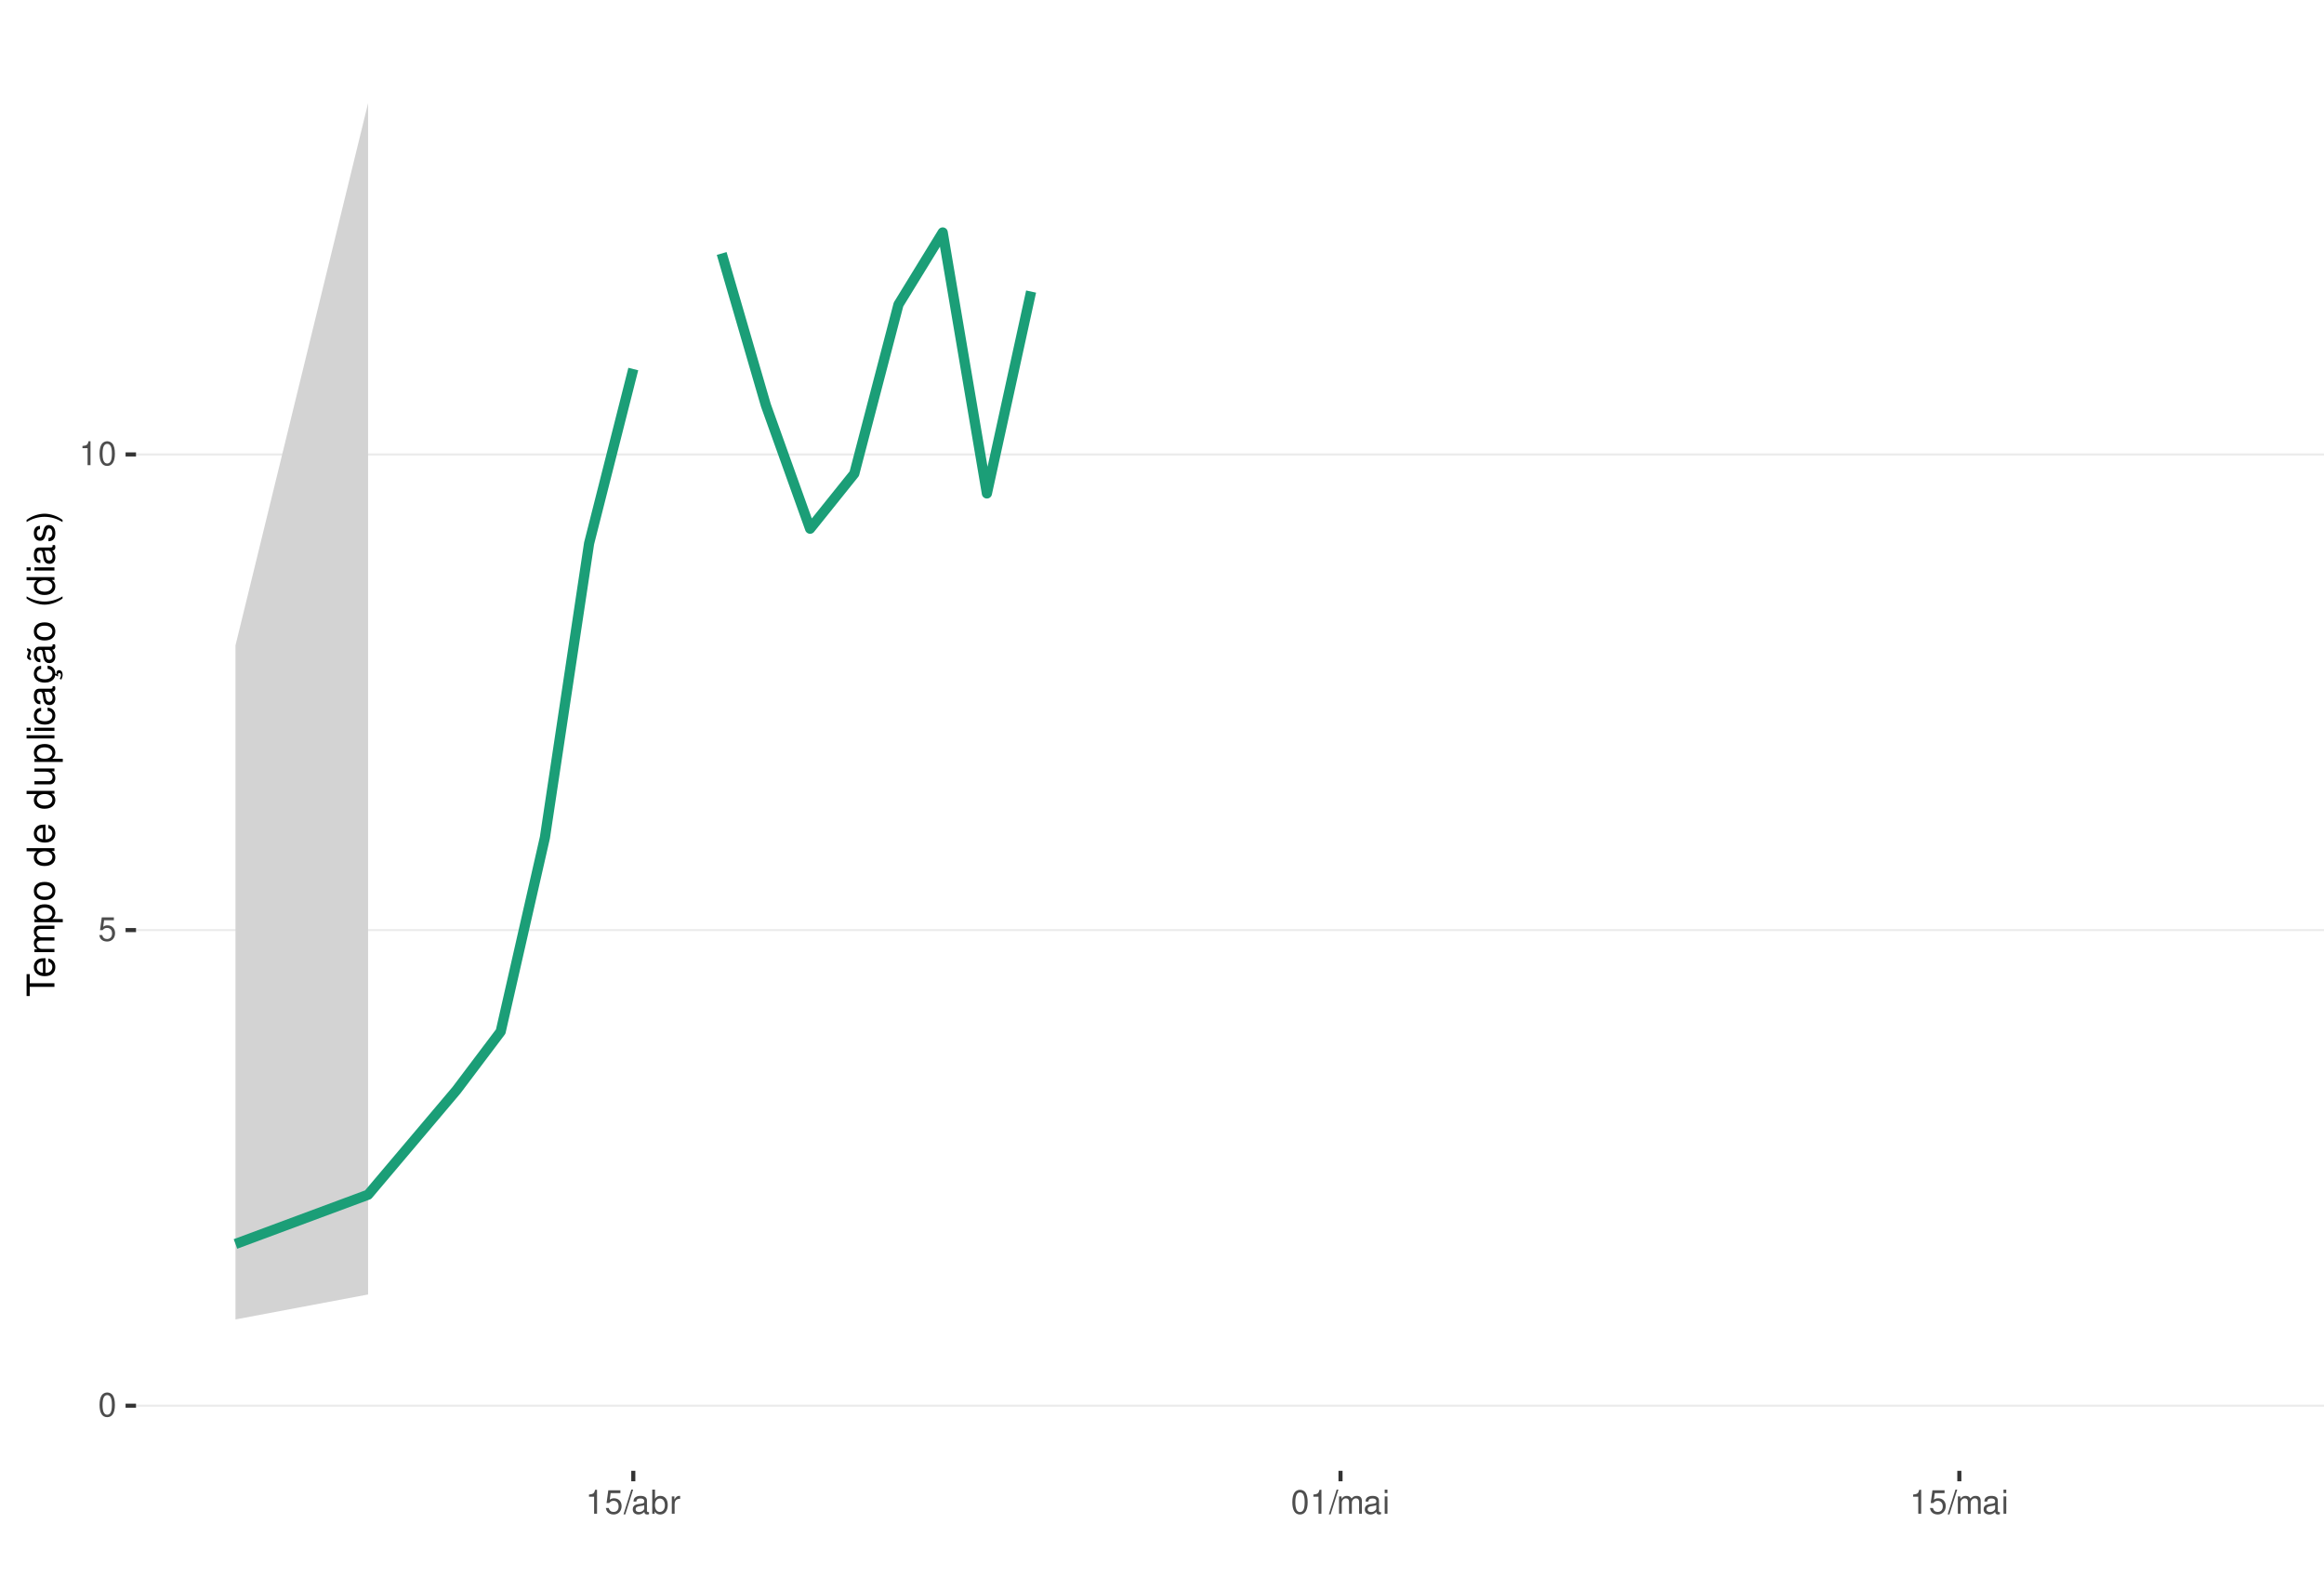
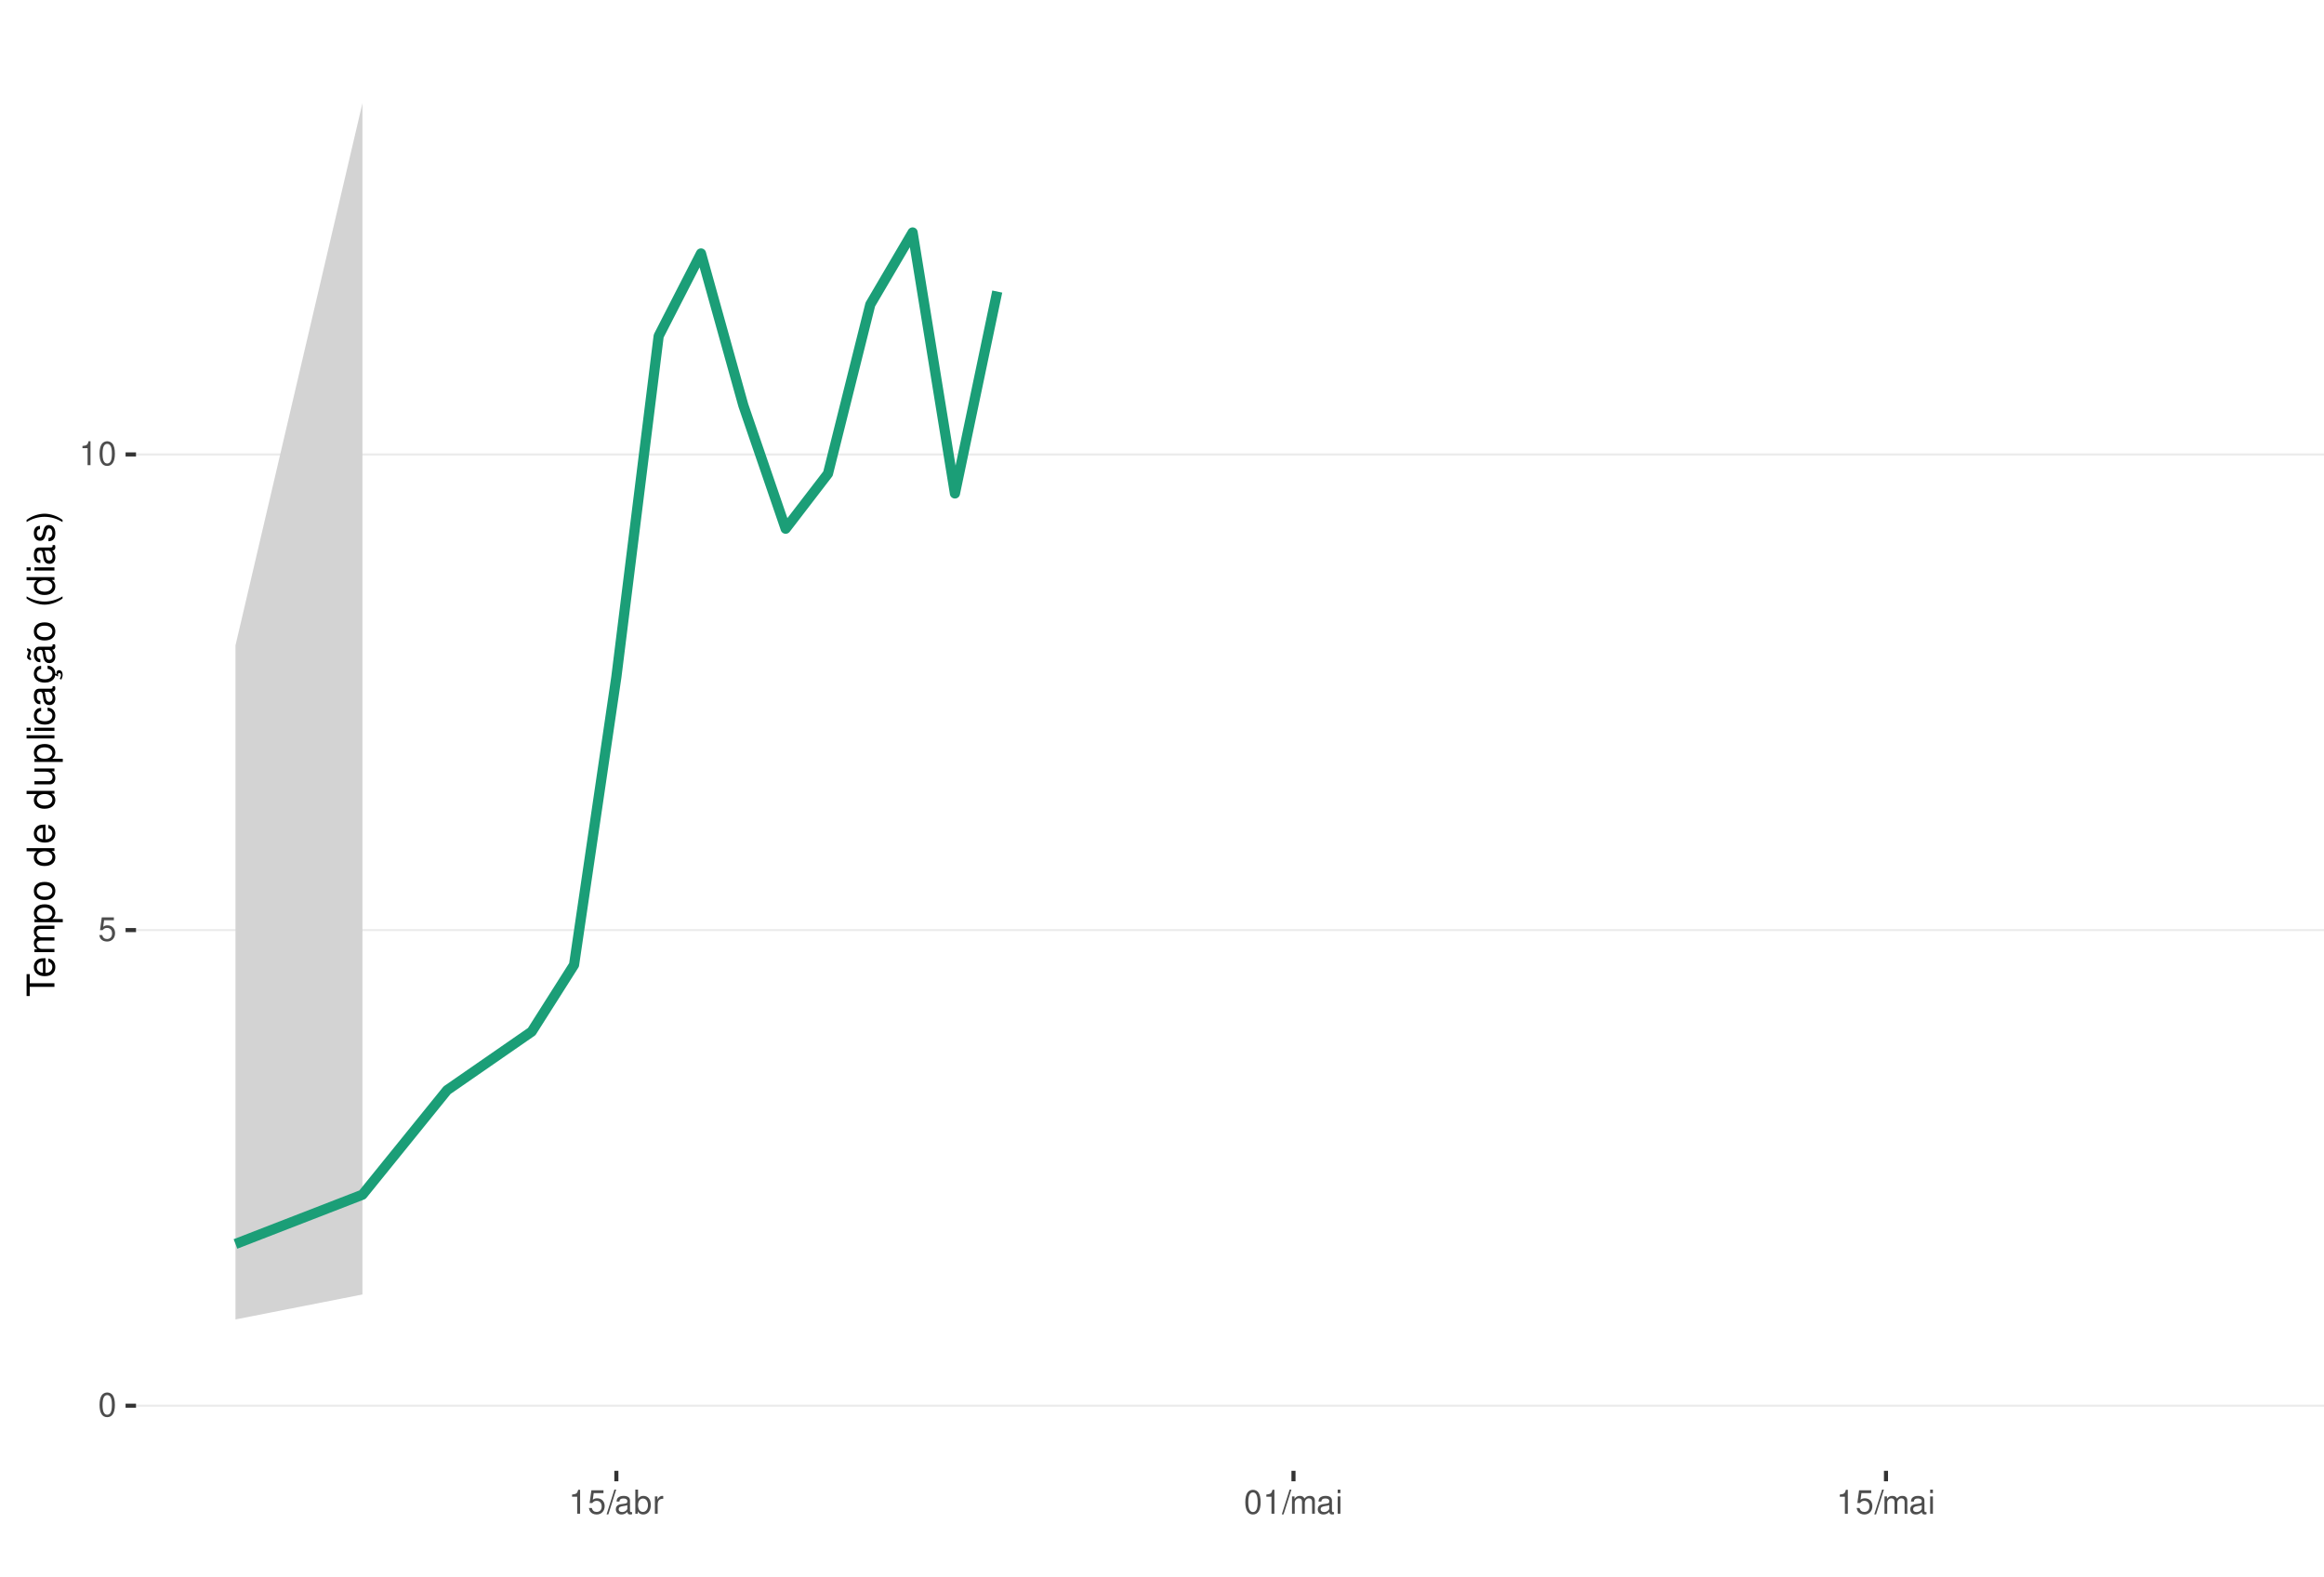
<svg xmlns="http://www.w3.org/2000/svg" xmlns:xlink="http://www.w3.org/1999/xlink" width="609pt" height="413pt" viewBox="0 0 609 413" version="1.1">
  <defs>
    <g>
      <symbol overflow="visible" id="glyph0-0">
        <path style="stroke:none;" d="" />
      </symbol>
      <symbol overflow="visible" id="glyph0-1">
        <path style="stroke:none;" d="M 2.375 -6.266 C 1.812 -6.266 1.297 -6 0.969 -5.578 C 0.578 -5.016 0.375 -4.188 0.375 -3.031 C 0.375 -0.922 1.062 0.203 2.375 0.203 C 3.672 0.203 4.391 -0.922 4.391 -2.984 C 4.391 -4.188 4.203 -5 3.797 -5.578 C 3.469 -6 2.953 -6.266 2.375 -6.266 Z M 2.375 -5.578 C 3.203 -5.578 3.609 -4.75 3.609 -3.047 C 3.609 -1.266 3.219 -0.438 2.359 -0.438 C 1.562 -0.438 1.156 -1.297 1.156 -3.016 C 1.156 -4.75 1.562 -5.578 2.375 -5.578 Z M 2.375 -5.578 " />
      </symbol>
      <symbol overflow="visible" id="glyph0-2">
        <path style="stroke:none;" d="M 4.125 -6.141 L 0.953 -6.141 L 0.5 -2.797 L 1.188 -2.797 C 1.547 -3.219 1.844 -3.375 2.328 -3.375 C 3.156 -3.375 3.656 -2.797 3.656 -1.891 C 3.656 -1.016 3.156 -0.469 2.312 -0.469 C 1.656 -0.469 1.25 -0.812 1.062 -1.5 L 0.297 -1.5 C 0.406 -1 0.5 -0.766 0.672 -0.531 C 1.016 -0.062 1.641 0.203 2.344 0.203 C 3.578 0.203 4.438 -0.703 4.438 -2 C 4.438 -3.219 3.641 -4.047 2.453 -4.047 C 2.031 -4.047 1.672 -3.938 1.328 -3.672 L 1.562 -5.391 L 4.125 -5.391 Z M 4.125 -6.141 " />
      </symbol>
      <symbol overflow="visible" id="glyph0-3">
        <path style="stroke:none;" d="M 2.234 -4.453 L 2.234 0 L 3 0 L 3 -6.266 L 2.5 -6.266 C 2.234 -5.297 2.062 -5.172 0.891 -5.016 L 0.891 -4.453 Z M 2.234 -4.453 " />
      </symbol>
      <symbol overflow="visible" id="glyph0-4">
        <path style="stroke:none;" d="M 1.984 -6.312 L -0.062 0.172 L 0.406 0.172 L 2.453 -6.312 Z M 1.984 -6.312 " />
      </symbol>
      <symbol overflow="visible" id="glyph0-5">
        <path style="stroke:none;" d="M 4.625 -0.422 C 4.547 -0.406 4.516 -0.406 4.469 -0.406 C 4.219 -0.406 4.078 -0.531 4.078 -0.766 L 4.078 -3.422 C 4.078 -4.234 3.5 -4.672 2.375 -4.672 C 1.719 -4.672 1.188 -4.469 0.875 -4.141 C 0.672 -3.906 0.578 -3.641 0.562 -3.188 L 1.297 -3.188 C 1.344 -3.75 1.672 -4 2.359 -4 C 3.016 -4 3.375 -3.75 3.375 -3.328 L 3.375 -3.141 C 3.359 -2.828 3.203 -2.703 2.609 -2.625 C 1.594 -2.5 1.438 -2.469 1.156 -2.359 C 0.625 -2.125 0.359 -1.734 0.359 -1.141 C 0.359 -0.312 0.938 0.203 1.859 0.203 C 2.422 0.203 2.875 0 3.391 -0.469 C 3.438 0 3.672 0.203 4.141 0.203 C 4.297 0.203 4.391 0.188 4.625 0.125 Z M 3.375 -1.422 C 3.375 -1.188 3.297 -1.031 3.078 -0.844 C 2.781 -0.578 2.438 -0.438 2.016 -0.438 C 1.453 -0.438 1.109 -0.703 1.109 -1.156 C 1.109 -1.641 1.422 -1.875 2.203 -1.984 C 2.984 -2.094 3.125 -2.125 3.375 -2.234 Z M 3.375 -1.422 " />
      </symbol>
      <symbol overflow="visible" id="glyph0-6">
        <path style="stroke:none;" d="M 0.469 -6.312 L 0.469 0 L 1.109 0 L 1.109 -0.578 C 1.469 -0.047 1.922 0.203 2.547 0.203 C 3.75 0.203 4.531 -0.781 4.531 -2.281 C 4.531 -3.75 3.797 -4.672 2.594 -4.672 C 1.969 -4.672 1.531 -4.438 1.188 -3.922 L 1.188 -6.312 Z M 2.453 -3.984 C 3.25 -3.984 3.781 -3.297 3.781 -2.203 C 3.781 -1.172 3.234 -0.469 2.453 -0.469 C 1.672 -0.469 1.188 -1.172 1.188 -2.234 C 1.188 -3.297 1.672 -3.984 2.453 -3.984 Z M 2.453 -3.984 " />
      </symbol>
      <symbol overflow="visible" id="glyph0-7">
        <path style="stroke:none;" d="M 0.594 -4.531 L 0.594 0 L 1.328 0 L 1.328 -2.359 C 1.328 -3.438 1.781 -3.938 2.781 -3.906 L 2.781 -4.641 C 2.656 -4.656 2.594 -4.672 2.5 -4.672 C 2.031 -4.672 1.672 -4.391 1.266 -3.719 L 1.266 -4.531 Z M 0.594 -4.531 " />
      </symbol>
      <symbol overflow="visible" id="glyph0-8">
        <path style="stroke:none;" d="M 0.609 -4.531 L 0.609 0 L 1.328 0 L 1.328 -2.844 C 1.328 -3.5 1.812 -4.031 2.391 -4.031 C 2.938 -4.031 3.234 -3.703 3.234 -3.125 L 3.234 0 L 3.969 0 L 3.969 -2.844 C 3.969 -3.5 4.438 -4.031 5.031 -4.031 C 5.562 -4.031 5.875 -3.703 5.875 -3.125 L 5.875 0 L 6.594 0 L 6.594 -3.406 C 6.594 -4.219 6.125 -4.672 5.281 -4.672 C 4.672 -4.672 4.312 -4.484 3.891 -3.969 C 3.625 -4.453 3.25 -4.672 2.672 -4.672 C 2.062 -4.672 1.656 -4.438 1.266 -3.891 L 1.266 -4.531 Z M 0.609 -4.531 " />
      </symbol>
      <symbol overflow="visible" id="glyph0-9">
        <path style="stroke:none;" d="M 1.297 -4.531 L 0.578 -4.531 L 0.578 0 L 1.297 0 Z M 1.297 -6.312 L 0.578 -6.312 L 0.578 -5.406 L 1.297 -5.406 Z M 1.297 -6.312 " />
      </symbol>
      <symbol overflow="visible" id="glyph1-0">
        <path style="stroke:none;" d="" />
      </symbol>
      <symbol overflow="visible" id="glyph1-1">
        <path style="stroke:none;" d="M -6.469 -3.547 L -6.469 -5.938 L -7.297 -5.938 L -7.297 -0.203 L -6.469 -0.203 L -6.469 -2.609 L 0 -2.609 L 0 -3.547 Z M -6.469 -3.547 " />
      </symbol>
      <symbol overflow="visible" id="glyph1-2">
        <path style="stroke:none;" d="M -2.344 -5.125 C -3.141 -5.125 -3.625 -5.062 -4.016 -4.922 C -4.875 -4.578 -5.391 -3.781 -5.391 -2.797 C -5.391 -1.344 -4.281 -0.406 -2.547 -0.406 C -0.812 -0.406 0.234 -1.297 0.234 -2.781 C 0.234 -3.984 -0.453 -4.812 -1.594 -5.016 L -1.594 -4.188 C -0.906 -3.953 -0.547 -3.484 -0.547 -2.812 C -0.547 -2.281 -0.781 -1.828 -1.219 -1.547 C -1.516 -1.344 -1.812 -1.281 -2.344 -1.266 Z M -3.016 -1.297 C -3.984 -1.359 -4.625 -1.953 -4.625 -2.797 C -4.625 -3.641 -3.953 -4.234 -3.016 -4.234 Z M -3.016 -1.297 " />
      </symbol>
      <symbol overflow="visible" id="glyph1-3">
        <path style="stroke:none;" d="M -5.234 -0.703 L 0 -0.703 L 0 -1.547 L -3.297 -1.547 C -4.047 -1.547 -4.656 -2.094 -4.656 -2.766 C -4.656 -3.391 -4.281 -3.734 -3.609 -3.734 L 0 -3.734 L 0 -4.578 L -3.297 -4.578 C -4.047 -4.578 -4.656 -5.125 -4.656 -5.812 C -4.656 -6.422 -4.266 -6.781 -3.609 -6.781 L 0 -6.781 L 0 -7.625 L -3.938 -7.625 C -4.875 -7.625 -5.391 -7.078 -5.391 -6.094 C -5.391 -5.406 -5.188 -4.984 -4.594 -4.484 C -5.156 -4.188 -5.391 -3.766 -5.391 -3.078 C -5.391 -2.375 -5.125 -1.906 -4.5 -1.469 L -5.234 -1.469 Z M -5.234 -0.703 " />
      </symbol>
      <symbol overflow="visible" id="glyph1-4">
        <path style="stroke:none;" d="M 2.188 -0.547 L 2.188 -1.375 L -0.547 -1.375 C -0.016 -1.812 0.234 -2.312 0.234 -2.984 C 0.234 -4.344 -0.859 -5.234 -2.531 -5.234 C -4.297 -5.234 -5.391 -4.375 -5.391 -2.984 C -5.391 -2.266 -5.062 -1.703 -4.453 -1.312 L -5.234 -1.312 L -5.234 -0.547 Z M -4.609 -2.844 C -4.609 -3.766 -3.797 -4.359 -2.547 -4.359 C -1.359 -4.359 -0.547 -3.75 -0.547 -2.844 C -0.547 -1.953 -1.344 -1.375 -2.578 -1.375 C -3.812 -1.375 -4.609 -1.953 -4.609 -2.844 Z M -4.609 -2.844 " />
      </symbol>
      <symbol overflow="visible" id="glyph1-5">
        <path style="stroke:none;" d="M -5.391 -2.719 C -5.391 -1.234 -4.344 -0.359 -2.578 -0.359 C -0.812 -0.359 0.234 -1.234 0.234 -2.734 C 0.234 -4.203 -0.812 -5.094 -2.547 -5.094 C -4.359 -5.094 -5.391 -4.234 -5.391 -2.719 Z M -4.625 -2.734 C -4.625 -3.672 -3.844 -4.234 -2.547 -4.234 C -1.312 -4.234 -0.547 -3.656 -0.547 -2.734 C -0.547 -1.797 -1.312 -1.234 -2.578 -1.234 C -3.844 -1.234 -4.625 -1.797 -4.625 -2.734 Z M -4.625 -2.734 " />
      </symbol>
      <symbol overflow="visible" id="glyph1-6">
        <path style="stroke:none;" d="" />
      </symbol>
      <symbol overflow="visible" id="glyph1-7">
        <path style="stroke:none;" d="M -7.297 -4.953 L -7.297 -4.125 L -4.578 -4.125 C -5.109 -3.766 -5.391 -3.203 -5.391 -2.516 C -5.391 -1.156 -4.297 -0.266 -2.625 -0.266 C -0.859 -0.266 0.234 -1.125 0.234 -2.547 C 0.234 -3.266 -0.047 -3.766 -0.688 -4.203 L 0 -4.203 L 0 -4.953 Z M -4.609 -2.656 C -4.609 -3.547 -3.812 -4.125 -2.562 -4.125 C -1.344 -4.125 -0.547 -3.547 -0.547 -2.656 C -0.547 -1.734 -1.359 -1.125 -2.578 -1.125 C -3.797 -1.125 -4.609 -1.734 -4.609 -2.656 Z M -4.609 -2.656 " />
      </symbol>
      <symbol overflow="visible" id="glyph1-8">
        <path style="stroke:none;" d="M 0 -4.812 L -5.234 -4.812 L -5.234 -3.984 L -2.266 -3.984 C -1.203 -3.984 -0.5 -3.438 -0.5 -2.562 C -0.5 -1.906 -0.906 -1.484 -1.531 -1.484 L -5.234 -1.484 L -5.234 -0.656 L -1.203 -0.656 C -0.328 -0.656 0.234 -1.297 0.234 -2.312 C 0.234 -3.094 -0.047 -3.578 -0.734 -4.062 L 0 -4.062 Z M 0 -4.812 " />
      </symbol>
      <symbol overflow="visible" id="glyph1-9">
        <path style="stroke:none;" d="M -7.297 -1.516 L -7.297 -0.688 L 0 -0.688 L 0 -1.516 Z M -7.297 -1.516 " />
      </symbol>
      <symbol overflow="visible" id="glyph1-10">
        <path style="stroke:none;" d="M -5.234 -1.5 L -5.234 -0.672 L 0 -0.672 L 0 -1.5 Z M -7.297 -1.5 L -7.297 -0.656 L -6.234 -0.656 L -6.234 -1.5 Z M -7.297 -1.5 " />
      </symbol>
      <symbol overflow="visible" id="glyph1-11">
        <path style="stroke:none;" d="M -3.484 -4.703 C -3.984 -4.672 -4.312 -4.562 -4.609 -4.359 C -5.094 -4 -5.391 -3.375 -5.391 -2.641 C -5.391 -1.219 -4.266 -0.312 -2.531 -0.312 C -0.844 -0.312 0.234 -1.203 0.234 -2.625 C 0.234 -3.875 -0.516 -4.672 -1.797 -4.766 L -1.797 -3.938 C -0.953 -3.797 -0.547 -3.359 -0.547 -2.656 C -0.547 -1.734 -1.297 -1.188 -2.531 -1.188 C -3.844 -1.188 -4.625 -1.719 -4.625 -2.625 C -4.625 -3.328 -4.203 -3.766 -3.484 -3.875 Z M -3.484 -4.703 " />
      </symbol>
      <symbol overflow="visible" id="glyph1-12">
        <path style="stroke:none;" d="M -0.484 -5.344 C -0.469 -5.266 -0.469 -5.219 -0.469 -5.172 C -0.469 -4.875 -0.625 -4.719 -0.875 -4.719 L -3.953 -4.719 C -4.891 -4.719 -5.391 -4.047 -5.391 -2.75 C -5.391 -1.984 -5.172 -1.375 -4.781 -1.016 C -4.516 -0.766 -4.203 -0.672 -3.688 -0.656 L -3.688 -1.484 C -4.328 -1.562 -4.625 -1.938 -4.625 -2.719 C -4.625 -3.484 -4.344 -3.891 -3.844 -3.891 L -3.625 -3.891 C -3.266 -3.875 -3.125 -3.703 -3.047 -3.016 C -2.891 -1.844 -2.844 -1.656 -2.719 -1.344 C -2.453 -0.734 -2 -0.422 -1.312 -0.422 C -0.375 -0.422 0.234 -1.078 0.234 -2.141 C 0.234 -2.797 0 -3.328 -0.547 -3.922 C 0 -3.984 0.234 -4.234 0.234 -4.781 C 0.234 -4.953 0.203 -5.062 0.141 -5.344 Z M -1.656 -3.891 C -1.375 -3.891 -1.203 -3.812 -0.969 -3.562 C -0.656 -3.219 -0.5 -2.812 -0.5 -2.312 C -0.5 -1.672 -0.812 -1.297 -1.344 -1.297 C -1.891 -1.297 -2.172 -1.656 -2.297 -2.547 C -2.422 -3.438 -2.453 -3.609 -2.594 -3.891 Z M -1.656 -3.891 " />
      </symbol>
      <symbol overflow="visible" id="glyph1-13">
        <path style="stroke:none;" d="M 0.234 -2.641 C 0.234 -3.875 -0.547 -4.703 -1.797 -4.766 L -1.797 -3.938 C -0.953 -3.797 -0.531 -3.359 -0.531 -2.656 C -0.531 -1.734 -1.281 -1.188 -2.516 -1.188 C -3.844 -1.188 -4.625 -1.719 -4.625 -2.625 C -4.625 -3.328 -4.203 -3.766 -3.484 -3.875 L -3.484 -4.703 C -3.984 -4.672 -4.312 -4.562 -4.609 -4.359 C -5.094 -4 -5.391 -3.375 -5.391 -2.641 C -5.391 -1.219 -4.266 -0.312 -2.531 -0.312 C -1.469 -0.312 -0.625 -0.672 -0.156 -1.312 C 0.047 -1.594 0.125 -1.812 0.203 -2.25 L 0.922 -1.938 L 0.984 -2.062 C 0.938 -2.188 0.906 -2.25 0.906 -2.375 C 0.906 -2.656 1.047 -2.828 1.281 -2.828 C 1.547 -2.828 1.734 -2.594 1.734 -2.297 C 1.734 -2.031 1.672 -1.844 1.438 -1.406 L 1.406 -1.312 L 1.812 -1.094 C 2.078 -1.75 2.141 -1.953 2.141 -2.344 C 2.141 -3.109 1.781 -3.578 1.203 -3.578 C 0.781 -3.578 0.547 -3.297 0.547 -2.797 C 0.547 -2.703 0.547 -2.641 0.562 -2.516 Z M 0.234 -2.641 " />
      </symbol>
      <symbol overflow="visible" id="glyph1-14">
        <path style="stroke:none;" d="M -0.484 -5.344 C -0.469 -5.266 -0.469 -5.219 -0.469 -5.172 C -0.469 -4.875 -0.625 -4.719 -0.875 -4.719 L -3.953 -4.719 C -4.891 -4.719 -5.391 -4.047 -5.391 -2.75 C -5.391 -1.984 -5.172 -1.375 -4.781 -1.016 C -4.516 -0.766 -4.203 -0.672 -3.688 -0.656 L -3.688 -1.484 C -4.328 -1.562 -4.625 -1.938 -4.625 -2.719 C -4.625 -3.484 -4.344 -3.891 -3.844 -3.891 L -3.625 -3.891 C -3.266 -3.875 -3.125 -3.703 -3.047 -3.016 C -2.891 -1.844 -2.844 -1.656 -2.719 -1.344 C -2.453 -0.734 -2 -0.422 -1.312 -0.422 C -0.375 -0.422 0.234 -1.078 0.234 -2.141 C 0.234 -2.797 0 -3.328 -0.547 -3.922 C 0 -3.984 0.234 -4.234 0.234 -4.781 C 0.234 -4.953 0.203 -5.062 0.141 -5.344 Z M -1.656 -3.891 C -1.375 -3.891 -1.203 -3.812 -0.969 -3.562 C -0.656 -3.219 -0.5 -2.812 -0.5 -2.312 C -0.5 -1.672 -0.812 -1.297 -1.344 -1.297 C -1.891 -1.297 -2.172 -1.656 -2.297 -2.547 C -2.422 -3.438 -2.453 -3.609 -2.594 -3.891 Z M -7.172 -3.75 C -6.922 -3.672 -6.812 -3.547 -6.812 -3.375 C -6.812 -3.25 -6.875 -2.984 -6.984 -2.734 C -7.156 -2.312 -7.172 -2.25 -7.172 -2.047 C -7.172 -1.594 -6.797 -1.297 -6.141 -1.188 L -6.141 -1.766 C -6.375 -1.812 -6.5 -1.938 -6.5 -2.094 C -6.5 -2.203 -6.469 -2.344 -6.375 -2.578 C -6.156 -3.156 -6.125 -3.234 -6.125 -3.438 C -6.125 -3.922 -6.484 -4.219 -7.172 -4.312 Z M -7.172 -3.75 " />
      </symbol>
      <symbol overflow="visible" id="glyph1-15">
        <path style="stroke:none;" d="M -7.297 -2.359 C -5.984 -1.359 -4.156 -0.734 -2.594 -0.734 C -1.016 -0.734 0.812 -1.359 2.125 -2.359 L 2.125 -2.906 C 0.688 -2.031 -0.984 -1.547 -2.594 -1.547 C -4.188 -1.547 -5.875 -2.031 -7.297 -2.906 Z M -7.297 -2.359 " />
      </symbol>
      <symbol overflow="visible" id="glyph1-16">
        <path style="stroke:none;" d="M -3.781 -4.375 C -4.812 -4.375 -5.391 -3.688 -5.391 -2.484 C -5.391 -1.266 -4.766 -0.469 -3.797 -0.469 C -2.969 -0.469 -2.578 -0.891 -2.281 -2.125 L -2.094 -2.906 C -1.953 -3.484 -1.734 -3.719 -1.375 -3.719 C -0.875 -3.719 -0.547 -3.234 -0.547 -2.5 C -0.547 -2.047 -0.672 -1.672 -0.891 -1.453 C -1.047 -1.328 -1.188 -1.266 -1.562 -1.219 L -1.562 -0.344 C -0.344 -0.375 0.234 -1.062 0.234 -2.438 C 0.234 -3.75 -0.422 -4.594 -1.438 -4.594 C -2.203 -4.594 -2.641 -4.156 -2.891 -3.109 L -3.078 -2.312 C -3.234 -1.625 -3.453 -1.344 -3.828 -1.344 C -4.312 -1.344 -4.625 -1.766 -4.625 -2.453 C -4.625 -3.125 -4.328 -3.484 -3.781 -3.5 Z M -3.781 -4.375 " />
      </symbol>
      <symbol overflow="visible" id="glyph1-17">
        <path style="stroke:none;" d="M 2.125 -0.938 C 0.812 -1.938 -1.016 -2.562 -2.578 -2.562 C -4.156 -2.562 -5.984 -1.938 -7.297 -0.938 L -7.297 -0.375 C -5.859 -1.266 -4.188 -1.75 -2.578 -1.75 C -0.984 -1.75 0.703 -1.266 2.125 -0.375 Z M 2.125 -0.938 " />
      </symbol>
    </g>
    <clipPath id="clip1">
      <path d="M 35.645 9.961 L 609 9.961 L 609 385.328 L 35.645 385.328 Z M 35.645 9.961 " />
    </clipPath>
    <clipPath id="clip2">
      <path d="M 35.645 368 L 609 368 L 609 369 L 35.645 369 Z M 35.645 368 " />
    </clipPath>
    <clipPath id="clip3">
      <path d="M 35.645 243 L 609 243 L 609 244 L 35.645 244 Z M 35.645 243 " />
    </clipPath>
    <clipPath id="clip4">
      <path d="M 35.645 118 L 609 118 L 609 120 L 35.645 120 Z M 35.645 118 " />
    </clipPath>
  </defs>
  <g id="surface84">
    <rect x="0" y="0" width="609" height="413" style="fill:rgb(100%,100%,100%);fill-opacity:1;stroke:none;" />
    <rect x="0" y="0" width="609" height="413" style="fill:rgb(100%,100%,100%);fill-opacity:1;stroke:none;" />
    <path style="fill:none;stroke-width:1.067;stroke-linecap:round;stroke-linejoin:round;stroke:rgb(100%,100%,100%);stroke-opacity:1;stroke-miterlimit:10;" d="M 0 413 L 609 413 L 609 0 L 0 0 Z M 0 413 " />
    <g clip-path="url(#clip1)" clip-rule="nonzero">
      <path style=" stroke:none;fill-rule:nonzero;fill:rgb(100%,100%,100%);fill-opacity:1;" d="M 35.645 385.328 L 609 385.328 L 609 9.961 L 35.645 9.961 Z M 35.645 385.328 " />
    </g>
    <g clip-path="url(#clip2)" clip-rule="nonzero">
      <path style="fill:none;stroke-width:0.533;stroke-linecap:butt;stroke-linejoin:round;stroke:rgb(92.157%,92.157%,92.157%);stroke-opacity:1;stroke-miterlimit:10;" d="M 35.645 368.266 L 609 368.266 " />
    </g>
    <g clip-path="url(#clip3)" clip-rule="nonzero">
      <path style="fill:none;stroke-width:0.533;stroke-linecap:butt;stroke-linejoin:round;stroke:rgb(92.157%,92.157%,92.157%);stroke-opacity:1;stroke-miterlimit:10;" d="M 35.645 243.664 L 609 243.664 " />
    </g>
    <g clip-path="url(#clip4)" clip-rule="nonzero">
      <path style="fill:none;stroke-width:0.533;stroke-linecap:butt;stroke-linejoin:round;stroke:rgb(92.157%,92.157%,92.157%);stroke-opacity:1;stroke-miterlimit:10;" d="M 35.645 119.059 L 609 119.059 " />
    </g>
-     <path style=" stroke:none;fill-rule:nonzero;fill:rgb(82.745%,82.745%,82.745%);fill-opacity:1;" d="M 61.707 169.086 L 96.457 27.023 L 96.457 339.129 L 61.707 345.668 Z M 61.707 169.086 " />
-     <path style="fill:none;stroke-width:2.667;stroke-linecap:butt;stroke-linejoin:round;stroke:rgb(10.588%,61.961%,46.667%);stroke-opacity:1;stroke-miterlimit:10;" d="M 61.707 325.895 L 96.457 312.992 L 119.621 285.609 L 131.203 270.254 L 142.789 219.43 L 154.371 142.359 L 165.953 96.68 " />
-     <path style="fill:none;stroke-width:2.667;stroke-linecap:butt;stroke-linejoin:round;stroke:rgb(10.588%,61.961%,46.667%);stroke-opacity:1;stroke-miterlimit:10;" d="M 189.117 66.406 L 200.703 106.199 L 212.285 138.512 L 223.867 124.086 L 235.449 79.773 L 247.035 60.902 L 258.617 129.277 L 270.199 76.383 " />
+     <path style=" stroke:none;fill-rule:nonzero;fill:rgb(82.745%,82.745%,82.745%);fill-opacity:1;" d="M 61.707 169.086 L 94.977 27.023 L 94.977 339.129 L 61.707 345.668 Z M 61.707 169.086 " />
+     <path style="fill:none;stroke-width:2.667;stroke-linecap:butt;stroke-linejoin:round;stroke:rgb(10.588%,61.961%,46.667%);stroke-opacity:1;stroke-miterlimit:10;" d="M 61.707 325.895 L 94.977 312.992 L 117.156 285.609 L 139.336 270.254 L 150.426 252.785 L 161.516 177.363 L 172.605 88.031 L 183.695 66.406 L 194.789 106.199 L 205.879 138.512 L 216.969 124.086 L 228.059 79.773 L 239.148 60.902 L 250.238 129.277 L 261.328 76.383 " />
    <g style="fill:rgb(30.196%,30.196%,30.196%);fill-opacity:1;">
      <use xlink:href="#glyph0-1" x="25.715" y="371.071" />
    </g>
    <g style="fill:rgb(30.196%,30.196%,30.196%);fill-opacity:1;">
      <use xlink:href="#glyph0-2" x="25.715" y="246.47" />
    </g>
    <g style="fill:rgb(30.196%,30.196%,30.196%);fill-opacity:1;">
      <use xlink:href="#glyph0-3" x="20.715" y="121.864" />
      <use xlink:href="#glyph0-1" x="25.715" y="121.864" />
    </g>
    <path style="fill:none;stroke-width:1.067;stroke-linecap:butt;stroke-linejoin:round;stroke:rgb(20%,20%,20%);stroke-opacity:1;stroke-miterlimit:10;" d="M 32.906 368.266 L 35.645 368.266 " />
    <path style="fill:none;stroke-width:1.067;stroke-linecap:butt;stroke-linejoin:round;stroke:rgb(20%,20%,20%);stroke-opacity:1;stroke-miterlimit:10;" d="M 32.906 243.664 L 35.645 243.664 " />
    <path style="fill:none;stroke-width:1.067;stroke-linecap:butt;stroke-linejoin:round;stroke:rgb(20%,20%,20%);stroke-opacity:1;stroke-miterlimit:10;" d="M 32.906 119.059 L 35.645 119.059 " />
-     <path style="fill:none;stroke-width:1.067;stroke-linecap:butt;stroke-linejoin:round;stroke:rgb(20%,20%,20%);stroke-opacity:1;stroke-miterlimit:10;" d="M 165.953 388.07 L 165.953 385.328 " />
-     <path style="fill:none;stroke-width:1.067;stroke-linecap:butt;stroke-linejoin:round;stroke:rgb(20%,20%,20%);stroke-opacity:1;stroke-miterlimit:10;" d="M 351.281 388.07 L 351.281 385.328 " />
-     <path style="fill:none;stroke-width:1.067;stroke-linecap:butt;stroke-linejoin:round;stroke:rgb(20%,20%,20%);stroke-opacity:1;stroke-miterlimit:10;" d="M 513.441 388.07 L 513.441 385.328 " />
+     <path style="fill:none;stroke-width:1.067;stroke-linecap:butt;stroke-linejoin:round;stroke:rgb(20%,20%,20%);stroke-opacity:1;stroke-miterlimit:10;" d="M 161.516 388.07 L 161.516 385.328 " />
+     <path style="fill:none;stroke-width:1.067;stroke-linecap:butt;stroke-linejoin:round;stroke:rgb(20%,20%,20%);stroke-opacity:1;stroke-miterlimit:10;" d="M 338.957 388.07 L 338.957 385.328 " />
+     <path style="fill:none;stroke-width:1.067;stroke-linecap:butt;stroke-linejoin:round;stroke:rgb(20%,20%,20%);stroke-opacity:1;stroke-miterlimit:10;" d="M 494.219 388.07 L 494.219 385.328 " />
    <g style="fill:rgb(30.196%,30.196%,30.196%);fill-opacity:1;">
-       <use xlink:href="#glyph0-3" x="153.453" y="396.567" />
-       <use xlink:href="#glyph0-2" x="158.453" y="396.567" />
-       <use xlink:href="#glyph0-4" x="163.453" y="396.567" />
-       <use xlink:href="#glyph0-5" x="165.453" y="396.567" />
-       <use xlink:href="#glyph0-6" x="170.453" y="396.567" />
-       <use xlink:href="#glyph0-7" x="175.453" y="396.567" />
+       <use xlink:href="#glyph0-3" x="149.016" y="396.567" />
+       <use xlink:href="#glyph0-2" x="154.016" y="396.567" />
+       <use xlink:href="#glyph0-4" x="159.016" y="396.567" />
+       <use xlink:href="#glyph0-5" x="161.016" y="396.567" />
+       <use xlink:href="#glyph0-6" x="166.016" y="396.567" />
+       <use xlink:href="#glyph0-7" x="171.016" y="396.567" />
    </g>
    <g style="fill:rgb(30.196%,30.196%,30.196%);fill-opacity:1;">
-       <use xlink:href="#glyph0-1" x="338.281" y="396.567" />
-       <use xlink:href="#glyph0-3" x="343.281" y="396.567" />
-       <use xlink:href="#glyph0-4" x="348.281" y="396.567" />
-       <use xlink:href="#glyph0-8" x="350.281" y="396.567" />
-       <use xlink:href="#glyph0-5" x="357.281" y="396.567" />
-       <use xlink:href="#glyph0-9" x="362.281" y="396.567" />
+       <use xlink:href="#glyph0-1" x="325.957" y="396.567" />
+       <use xlink:href="#glyph0-3" x="330.957" y="396.567" />
+       <use xlink:href="#glyph0-4" x="335.957" y="396.567" />
+       <use xlink:href="#glyph0-8" x="337.957" y="396.567" />
+       <use xlink:href="#glyph0-5" x="344.957" y="396.567" />
+       <use xlink:href="#glyph0-9" x="349.957" y="396.567" />
    </g>
    <g style="fill:rgb(30.196%,30.196%,30.196%);fill-opacity:1;">
-       <use xlink:href="#glyph0-3" x="500.441" y="396.567" />
-       <use xlink:href="#glyph0-2" x="505.441" y="396.567" />
-       <use xlink:href="#glyph0-4" x="510.441" y="396.567" />
-       <use xlink:href="#glyph0-8" x="512.441" y="396.567" />
-       <use xlink:href="#glyph0-5" x="519.441" y="396.567" />
-       <use xlink:href="#glyph0-9" x="524.441" y="396.567" />
+       <use xlink:href="#glyph0-3" x="481.219" y="396.567" />
+       <use xlink:href="#glyph0-2" x="486.219" y="396.567" />
+       <use xlink:href="#glyph0-4" x="491.219" y="396.567" />
+       <use xlink:href="#glyph0-8" x="493.219" y="396.567" />
+       <use xlink:href="#glyph0-5" x="500.219" y="396.567" />
+       <use xlink:href="#glyph0-9" x="505.219" y="396.567" />
    </g>
    <g style="fill:rgb(0%,0%,0%);fill-opacity:1;">
      <use xlink:href="#glyph1-1" x="14.263" y="261.145" />
      <use xlink:href="#glyph1-2" x="14.263" y="256.145" />
      <use xlink:href="#glyph1-3" x="14.263" y="250.145" />
      <use xlink:href="#glyph1-4" x="14.263" y="242.145" />
      <use xlink:href="#glyph1-5" x="14.263" y="236.145" />
      <use xlink:href="#glyph1-6" x="14.263" y="230.145" />
      <use xlink:href="#glyph1-7" x="14.263" y="227.145" />
      <use xlink:href="#glyph1-2" x="14.263" y="221.145" />
      <use xlink:href="#glyph1-6" x="14.263" y="215.145" />
      <use xlink:href="#glyph1-7" x="14.263" y="212.145" />
      <use xlink:href="#glyph1-8" x="14.263" y="206.145" />
      <use xlink:href="#glyph1-4" x="14.263" y="200.145" />
      <use xlink:href="#glyph1-9" x="14.263" y="194.145" />
      <use xlink:href="#glyph1-10" x="14.263" y="192.145" />
      <use xlink:href="#glyph1-11" x="14.263" y="190.145" />
      <use xlink:href="#glyph1-12" x="14.263" y="185.145" />
      <use xlink:href="#glyph1-13" x="14.263" y="179.145" />
      <use xlink:href="#glyph1-14" x="14.263" y="174.145" />
      <use xlink:href="#glyph1-5" x="14.263" y="168.145" />
      <use xlink:href="#glyph1-6" x="14.263" y="162.145" />
      <use xlink:href="#glyph1-15" x="14.263" y="159.145" />
      <use xlink:href="#glyph1-7" x="14.263" y="156.145" />
      <use xlink:href="#glyph1-10" x="14.263" y="150.145" />
      <use xlink:href="#glyph1-12" x="14.263" y="148.145" />
      <use xlink:href="#glyph1-16" x="14.263" y="142.145" />
      <use xlink:href="#glyph1-17" x="14.263" y="137.145" />
    </g>
  </g>
</svg>
